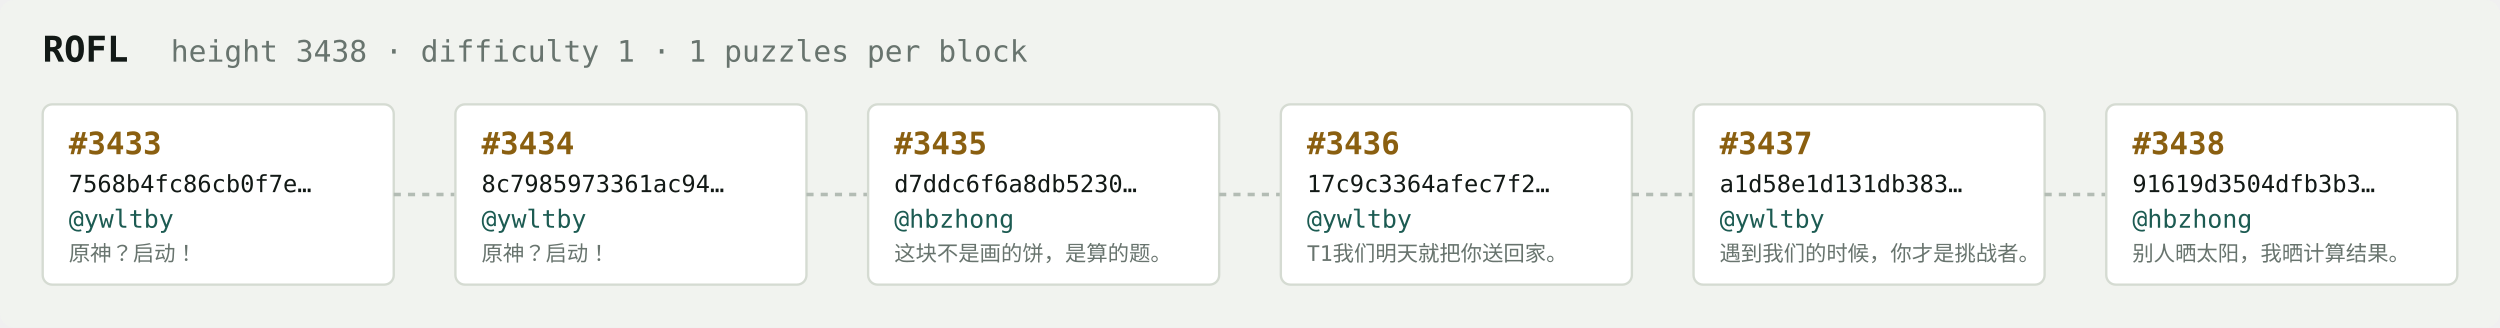
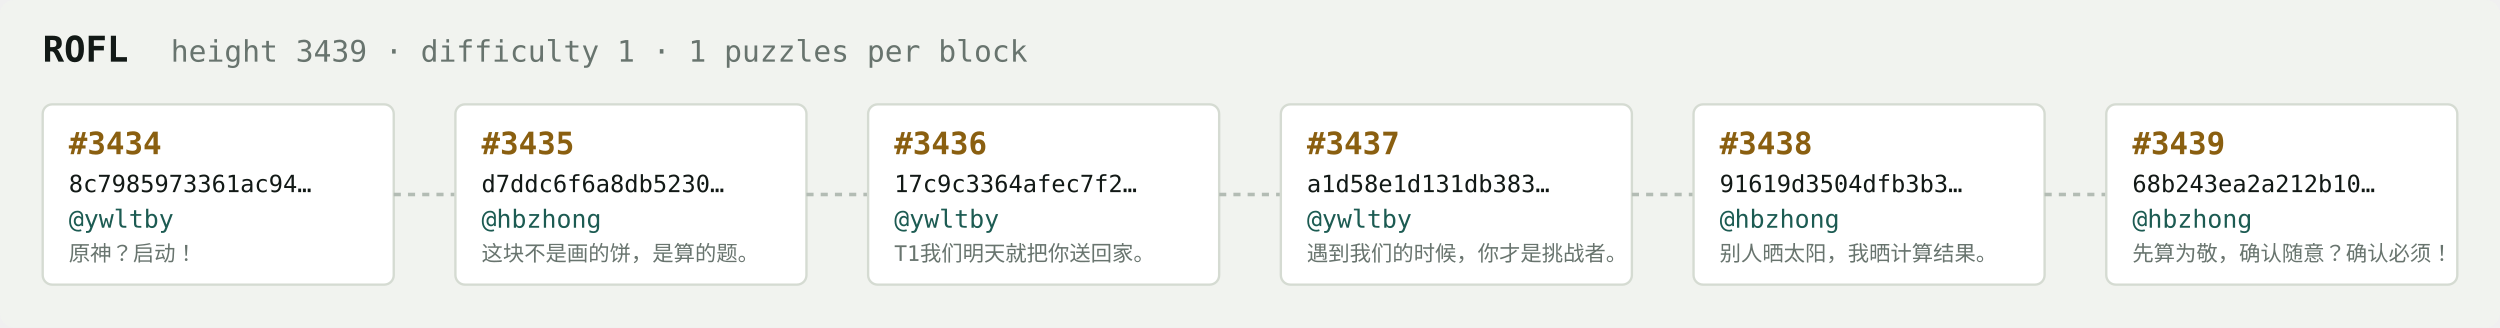
<svg xmlns="http://www.w3.org/2000/svg" width="1054" height="138" viewBox="0 0 1054 138" font-family="ui-monospace,SFMono-Regular,Menlo,monospace">
  <rect fill="#f1f3ef" width="1054" height="138" rx="6" />
  <text x="18" y="26" fill="#121916" font-size="15" font-weight="700">ROFL</text>
-   <text x="72" y="26" fill="#68746e" font-size="12.5">height 3438 · difficulty 1 · 1 puzzles per block</text>
+   <text x="72" y="26" fill="#68746e" font-size="12.5">height 3439 · difficulty 1 · 1 puzzles per block</text>
  <rect x="18" y="44" width="148" height="76" rx="4" fill="#ffffff" stroke="#d5dbd2" stroke-width="1" />
-   <text x="29" y="65" fill="#8a5f10" font-size="13" font-weight="700">#3433</text>
-   <text x="29" y="81" fill="#121916" font-size="10">7568b4fc86cb0f7e…</text>
+   <text x="29" y="65" fill="#8a5f10" font-size="13" font-weight="700">#3434</text>
+   <text x="29" y="81" fill="#121916" font-size="10">8c7985973361ac94…</text>
  <text x="29" y="96" fill="#1c5b52" font-size="10.5">@ywltby</text>
  <text x="29" y="110" fill="#68746e" font-size="9">原神？启动！</text>
  <line x1="166" y1="82.0" x2="192" y2="82.0" stroke="#b3bcb4" stroke-width="1.5" stroke-dasharray="3 3" />
  <rect x="192" y="44" width="148" height="76" rx="4" fill="#ffffff" stroke="#d5dbd2" stroke-width="1" />
-   <text x="203" y="65" fill="#8a5f10" font-size="13" font-weight="700">#3434</text>
-   <text x="203" y="81" fill="#121916" font-size="10">8c7985973361ac94…</text>
-   <text x="203" y="96" fill="#1c5b52" font-size="10.5">@ywltby</text>
-   <text x="203" y="110" fill="#68746e" font-size="9">原神？启动！</text>
+   <text x="203" y="65" fill="#8a5f10" font-size="13" font-weight="700">#3435</text>
+   <text x="203" y="81" fill="#121916" font-size="10">d7ddc6f6a8db5230…</text>
+   <text x="203" y="96" fill="#1c5b52" font-size="10.5">@hbzhong</text>
+   <text x="203" y="110" fill="#68746e" font-size="9">这块不是画的饼，是算的题。</text>
  <line x1="340" y1="82.0" x2="366" y2="82.0" stroke="#b3bcb4" stroke-width="1.5" stroke-dasharray="3 3" />
  <rect x="366" y="44" width="148" height="76" rx="4" fill="#ffffff" stroke="#d5dbd2" stroke-width="1" />
-   <text x="377" y="65" fill="#8a5f10" font-size="13" font-weight="700">#3435</text>
-   <text x="377" y="81" fill="#121916" font-size="10">d7ddc6f6a8db5230…</text>
-   <text x="377" y="96" fill="#1c5b52" font-size="10.5">@hbzhong</text>
-   <text x="377" y="110" fill="#68746e" font-size="9">这块不是画的饼，是算的题。</text>
+   <text x="377" y="65" fill="#8a5f10" font-size="13" font-weight="700">#3436</text>
+   <text x="377" y="81" fill="#121916" font-size="10">17c9c3364afec7f2…</text>
+   <text x="377" y="96" fill="#1c5b52" font-size="10.5">@ywltby</text>
+   <text x="377" y="110" fill="#68746e" font-size="9">T1我们明天就把你送回家。</text>
  <line x1="514" y1="82.0" x2="540" y2="82.0" stroke="#b3bcb4" stroke-width="1.5" stroke-dasharray="3 3" />
  <rect x="540" y="44" width="148" height="76" rx="4" fill="#ffffff" stroke="#d5dbd2" stroke-width="1" />
-   <text x="551" y="65" fill="#8a5f10" font-size="13" font-weight="700">#3436</text>
-   <text x="551" y="81" fill="#121916" font-size="10">17c9c3364afec7f2…</text>
+   <text x="551" y="65" fill="#8a5f10" font-size="13" font-weight="700">#3437</text>
+   <text x="551" y="81" fill="#121916" font-size="10">a1d58e1d131db383…</text>
  <text x="551" y="96" fill="#1c5b52" font-size="10.5">@ywltby</text>
-   <text x="551" y="110" fill="#68746e" font-size="9">T1我们明天就把你送回家。</text>
+   <text x="551" y="110" fill="#68746e" font-size="9">遇到我们的时候，你才是挑战者。</text>
  <line x1="688" y1="82.0" x2="714" y2="82.0" stroke="#b3bcb4" stroke-width="1.5" stroke-dasharray="3 3" />
  <rect x="714" y="44" width="148" height="76" rx="4" fill="#ffffff" stroke="#d5dbd2" stroke-width="1" />
-   <text x="725" y="65" fill="#8a5f10" font-size="13" font-weight="700">#3437</text>
-   <text x="725" y="81" fill="#121916" font-size="10">a1d58e1d131db383…</text>
-   <text x="725" y="96" fill="#1c5b52" font-size="10.5">@ywltby</text>
-   <text x="725" y="110" fill="#68746e" font-size="9">遇到我们的时候，你才是挑战者。</text>
+   <text x="725" y="65" fill="#8a5f10" font-size="13" font-weight="700">#3438</text>
+   <text x="725" y="81" fill="#121916" font-size="10">91619d3504dfb3b3…</text>
+   <text x="725" y="96" fill="#1c5b52" font-size="10.5">@hbzhong</text>
+   <text x="725" y="110" fill="#68746e" font-size="9">别人晒太阳，我晒计算结果。</text>
  <line x1="862" y1="82.0" x2="888" y2="82.0" stroke="#b3bcb4" stroke-width="1.5" stroke-dasharray="3 3" />
  <rect x="888" y="44" width="148" height="76" rx="4" fill="#ffffff" stroke="#d5dbd2" stroke-width="1" />
-   <text x="899" y="65" fill="#8a5f10" font-size="13" font-weight="700">#3438</text>
-   <text x="899" y="81" fill="#121916" font-size="10">91619d3504dfb3b3…</text>
+   <text x="899" y="65" fill="#8a5f10" font-size="13" font-weight="700">#3439</text>
+   <text x="899" y="81" fill="#121916" font-size="10">68b243ea2a212b10…</text>
  <text x="899" y="96" fill="#1c5b52" font-size="10.5">@hbzhong</text>
-   <text x="899" y="110" fill="#68746e" font-size="9">别人晒太阳，我晒计算结果。</text>
+   <text x="899" y="110" fill="#68746e" font-size="9">先算为敬，确认随意？确认必须！</text>
</svg>
